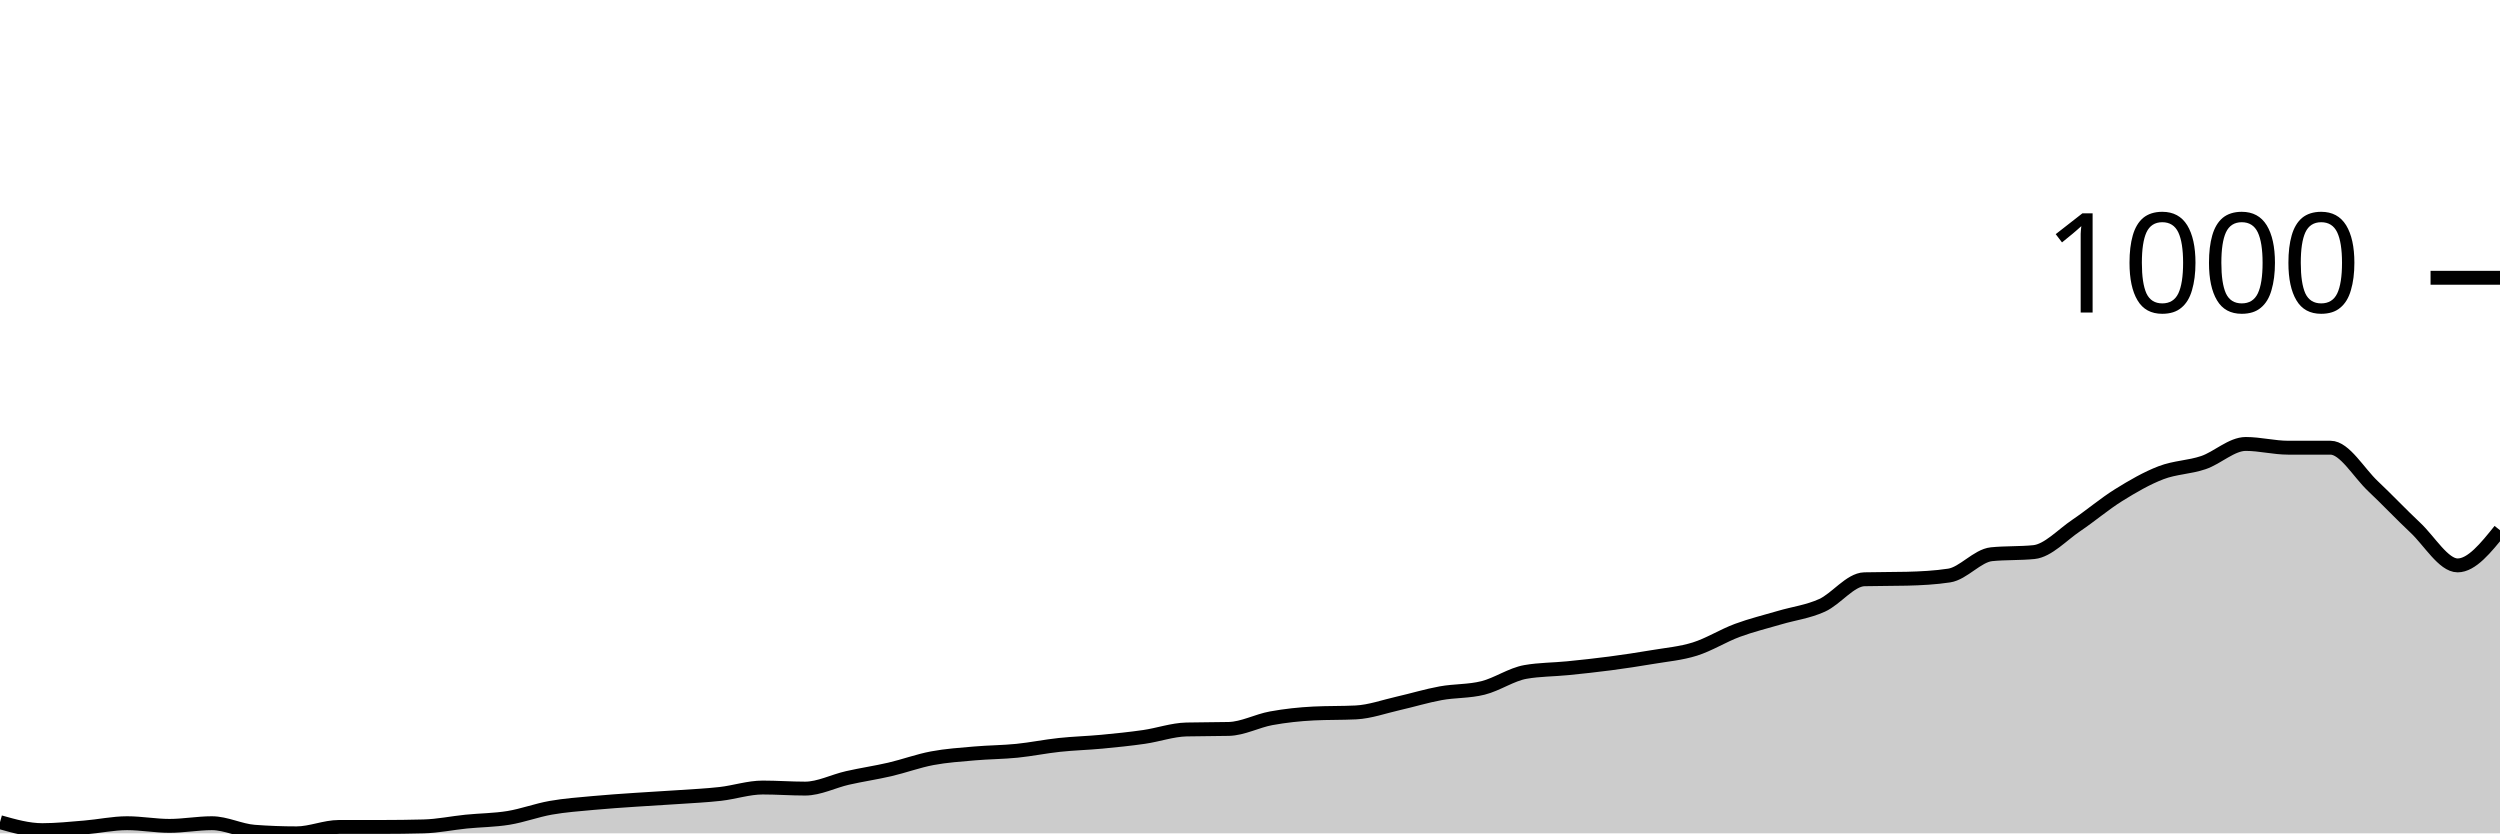
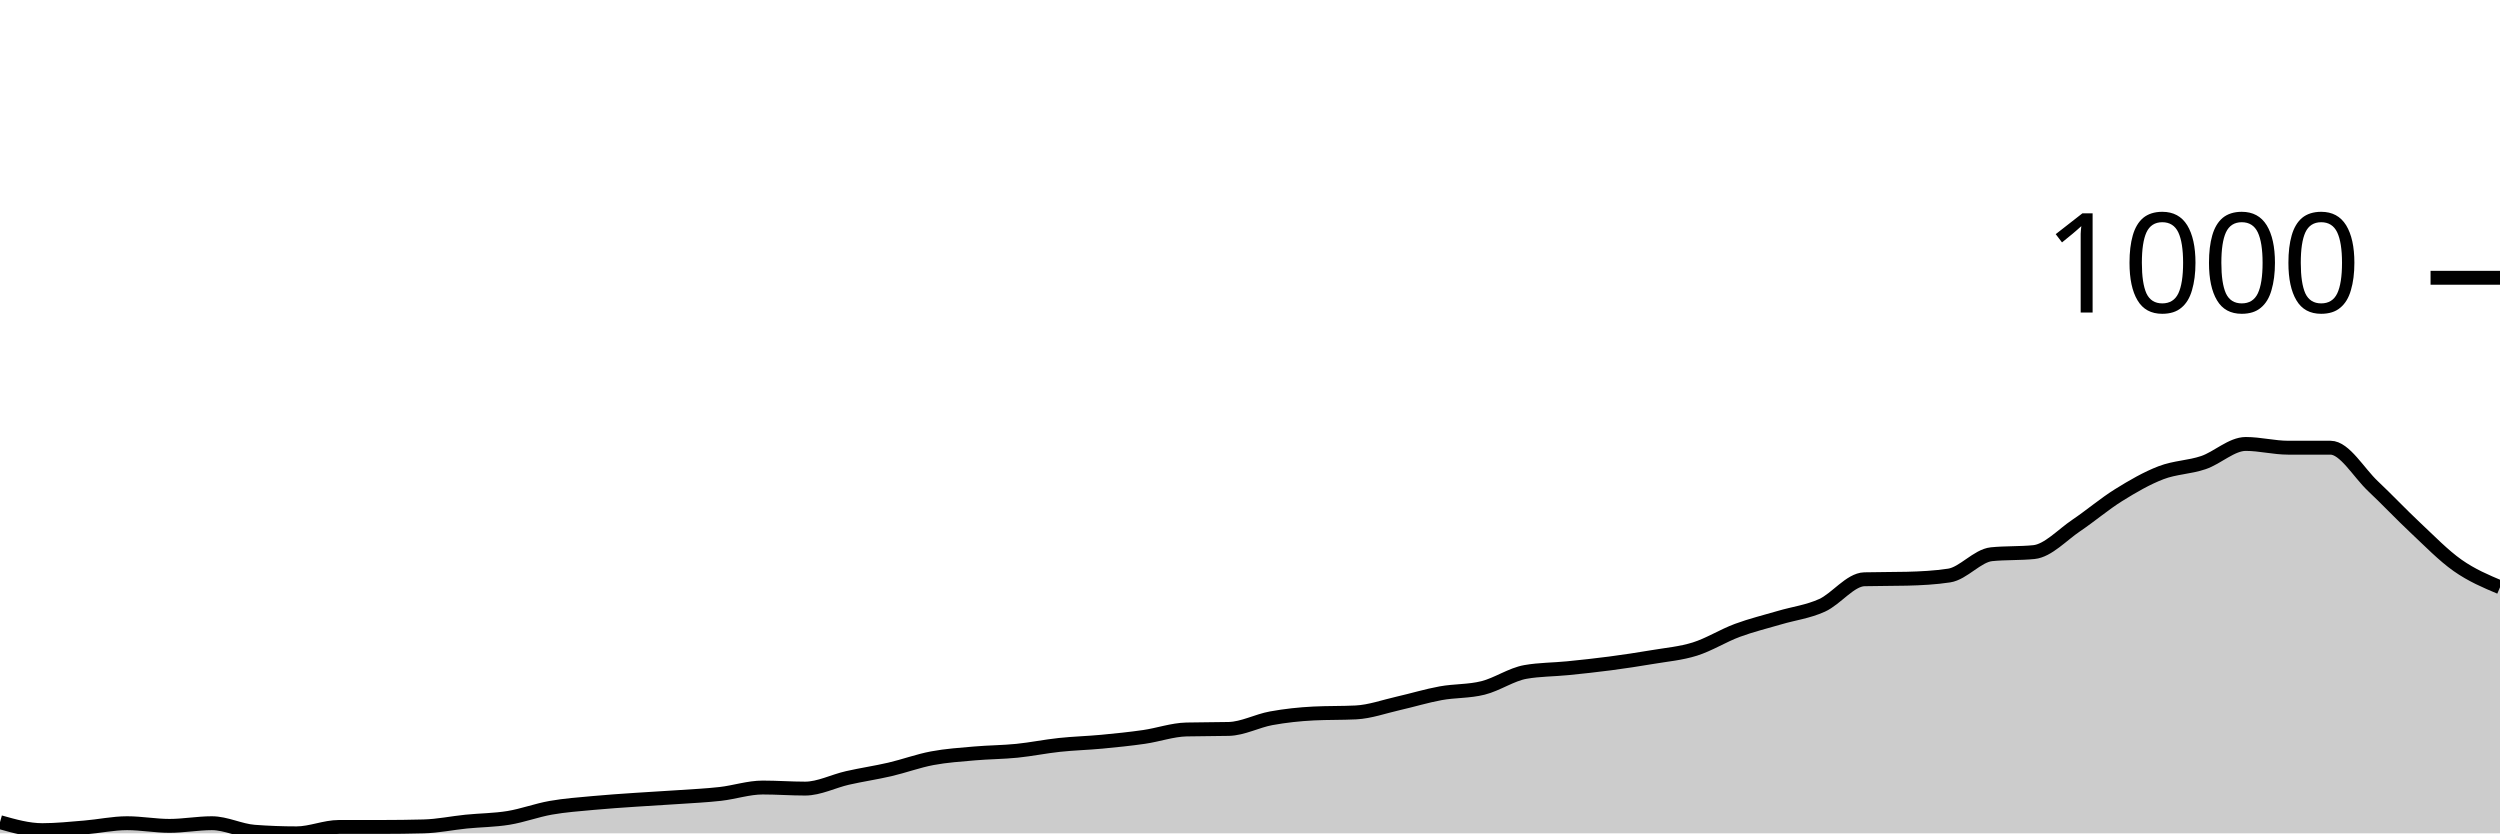
<svg xmlns="http://www.w3.org/2000/svg" viewBox="0 0 180 60">
  <g transform="translate(0,20)">
-     <path class="area" fill="rgba(0, 0, 0, 0.2)" d="M0,39.195C1.017,39.482,2.034,39.77,3.051,39.77C4.068,39.77,5.085,39.661,6.102,39.578C7.119,39.495,8.136,39.271,9.153,39.271C10.169,39.271,11.186,39.463,12.203,39.463C13.22,39.463,14.237,39.271,15.254,39.271C16.271,39.271,17.288,39.808,18.305,39.885C19.322,39.962,20.339,40,21.356,40C22.373,40,23.39,39.54,24.407,39.54C25.424,39.54,26.441,39.54,27.458,39.54C28.475,39.54,29.492,39.527,30.508,39.501C31.525,39.476,32.542,39.259,33.559,39.156C34.576,39.054,35.593,39.054,36.61,38.888C37.627,38.722,38.644,38.338,39.661,38.159C40.678,37.98,41.695,37.91,42.712,37.814C43.729,37.718,44.746,37.654,45.763,37.584C46.78,37.514,47.797,37.462,48.814,37.392C49.831,37.322,50.847,37.277,51.864,37.162C52.881,37.047,53.898,36.702,54.915,36.702C55.932,36.702,56.949,36.779,57.966,36.779C58.983,36.779,60,36.242,61.017,36.012C62.034,35.781,63.051,35.634,64.068,35.398C65.085,35.161,66.102,34.784,67.119,34.593C68.136,34.401,69.153,34.337,70.169,34.247C71.186,34.158,72.203,34.158,73.22,34.056C74.237,33.953,75.254,33.742,76.271,33.634C77.288,33.525,78.305,33.5,79.322,33.404C80.339,33.308,81.356,33.205,82.373,33.058C83.39,32.911,84.407,32.547,85.424,32.522C86.441,32.496,87.458,32.509,88.475,32.483C89.492,32.458,90.508,31.902,91.525,31.716C92.542,31.531,93.559,31.422,94.576,31.371C95.593,31.32,96.61,31.345,97.627,31.294C98.644,31.243,99.661,30.872,100.678,30.642C101.695,30.412,102.712,30.099,103.729,29.914C104.746,29.728,105.763,29.786,106.78,29.53C107.797,29.275,108.814,28.559,109.831,28.38C110.847,28.201,111.864,28.213,112.881,28.111C113.898,28.009,114.915,27.9,115.932,27.766C116.949,27.632,117.966,27.478,118.983,27.306C120,27.133,121.017,27.05,122.034,26.731C123.051,26.411,124.068,25.765,125.085,25.388C126.102,25.011,127.119,24.768,128.136,24.468C129.153,24.167,130.169,24.046,131.186,23.586C132.203,23.126,133.22,21.732,134.237,21.707C135.254,21.681,136.271,21.694,137.288,21.668C138.305,21.643,139.322,21.592,140.339,21.438C141.356,21.285,142.373,20.006,143.39,19.904C144.407,19.802,145.424,19.853,146.441,19.751C147.458,19.648,148.475,18.517,149.492,17.833C150.508,17.149,151.525,16.28,152.542,15.647C153.559,15.014,154.576,14.426,155.593,14.036C156.61,13.647,157.627,13.653,158.644,13.308C159.661,12.963,160.678,11.965,161.695,11.965C162.712,11.965,163.729,12.234,164.746,12.234C165.763,12.234,166.78,12.234,167.797,12.234C168.814,12.234,169.831,14.036,170.847,14.995C171.864,15.954,172.881,17.034,173.898,17.987C174.915,18.939,175.932,20.709,176.949,20.709C177.966,20.709,178.983,19.444,180,18.178L180,40C178.983,40,177.966,40,176.949,40C175.932,40,174.915,40,173.898,40C172.881,40,171.864,40,170.847,40C169.831,40,168.814,40,167.797,40C166.78,40,165.763,40,164.746,40C163.729,40,162.712,40,161.695,40C160.678,40,159.661,40,158.644,40C157.627,40,156.61,40,155.593,40C154.576,40,153.559,40,152.542,40C151.525,40,150.508,40,149.492,40C148.475,40,147.458,40,146.441,40C145.424,40,144.407,40,143.39,40C142.373,40,141.356,40,140.339,40C139.322,40,138.305,40,137.288,40C136.271,40,135.254,40,134.237,40C133.22,40,132.203,40,131.186,40C130.169,40,129.153,40,128.136,40C127.119,40,126.102,40,125.085,40C124.068,40,123.051,40,122.034,40C121.017,40,120,40,118.983,40C117.966,40,116.949,40,115.932,40C114.915,40,113.898,40,112.881,40C111.864,40,110.847,40,109.831,40C108.814,40,107.797,40,106.78,40C105.763,40,104.746,40,103.729,40C102.712,40,101.695,40,100.678,40C99.661,40,98.644,40,97.627,40C96.61,40,95.593,40,94.576,40C93.559,40,92.542,40,91.525,40C90.508,40,89.492,40,88.475,40C87.458,40,86.441,40,85.424,40C84.407,40,83.39,40,82.373,40C81.356,40,80.339,40,79.322,40C78.305,40,77.288,40,76.271,40C75.254,40,74.237,40,73.22,40C72.203,40,71.186,40,70.169,40C69.153,40,68.136,40,67.119,40C66.102,40,65.085,40,64.068,40C63.051,40,62.034,40,61.017,40C60,40,58.983,40,57.966,40C56.949,40,55.932,40,54.915,40C53.898,40,52.881,40,51.864,40C50.847,40,49.831,40,48.814,40C47.797,40,46.78,40,45.763,40C44.746,40,43.729,40,42.712,40C41.695,40,40.678,40,39.661,40C38.644,40,37.627,40,36.61,40C35.593,40,34.576,40,33.559,40C32.542,40,31.525,40,30.508,40C29.492,40,28.475,40,27.458,40C26.441,40,25.424,40,24.407,40C23.39,40,22.373,40,21.356,40C20.339,40,19.322,40,18.305,40C17.288,40,16.271,40,15.254,40C14.237,40,13.22,40,12.203,40C11.186,40,10.169,40,9.153,40C8.136,40,7.119,40,6.102,40C5.085,40,4.068,40,3.051,40C2.034,40,1.017,40,0,40Z" />
-     <path class="line" stroke="black" fill="none" d="M0,39.195C1.017,39.482,2.034,39.77,3.051,39.77C4.068,39.77,5.085,39.661,6.102,39.578C7.119,39.495,8.136,39.271,9.153,39.271C10.169,39.271,11.186,39.463,12.203,39.463C13.22,39.463,14.237,39.271,15.254,39.271C16.271,39.271,17.288,39.808,18.305,39.885C19.322,39.962,20.339,40,21.356,40C22.373,40,23.39,39.54,24.407,39.54C25.424,39.54,26.441,39.54,27.458,39.54C28.475,39.54,29.492,39.527,30.508,39.501C31.525,39.476,32.542,39.259,33.559,39.156C34.576,39.054,35.593,39.054,36.61,38.888C37.627,38.722,38.644,38.338,39.661,38.159C40.678,37.98,41.695,37.91,42.712,37.814C43.729,37.718,44.746,37.654,45.763,37.584C46.78,37.514,47.797,37.462,48.814,37.392C49.831,37.322,50.847,37.277,51.864,37.162C52.881,37.047,53.898,36.702,54.915,36.702C55.932,36.702,56.949,36.779,57.966,36.779C58.983,36.779,60,36.242,61.017,36.012C62.034,35.781,63.051,35.634,64.068,35.398C65.085,35.161,66.102,34.784,67.119,34.593C68.136,34.401,69.153,34.337,70.169,34.247C71.186,34.158,72.203,34.158,73.22,34.056C74.237,33.953,75.254,33.742,76.271,33.634C77.288,33.525,78.305,33.5,79.322,33.404C80.339,33.308,81.356,33.205,82.373,33.058C83.39,32.911,84.407,32.547,85.424,32.522C86.441,32.496,87.458,32.509,88.475,32.483C89.492,32.458,90.508,31.902,91.525,31.716C92.542,31.531,93.559,31.422,94.576,31.371C95.593,31.32,96.61,31.345,97.627,31.294C98.644,31.243,99.661,30.872,100.678,30.642C101.695,30.412,102.712,30.099,103.729,29.914C104.746,29.728,105.763,29.786,106.78,29.53C107.797,29.275,108.814,28.559,109.831,28.38C110.847,28.201,111.864,28.213,112.881,28.111C113.898,28.009,114.915,27.9,115.932,27.766C116.949,27.632,117.966,27.478,118.983,27.306C120,27.133,121.017,27.05,122.034,26.731C123.051,26.411,124.068,25.765,125.085,25.388C126.102,25.011,127.119,24.768,128.136,24.468C129.153,24.167,130.169,24.046,131.186,23.586C132.203,23.126,133.22,21.732,134.237,21.707C135.254,21.681,136.271,21.694,137.288,21.668C138.305,21.643,139.322,21.592,140.339,21.438C141.356,21.285,142.373,20.006,143.39,19.904C144.407,19.802,145.424,19.853,146.441,19.751C147.458,19.648,148.475,18.517,149.492,17.833C150.508,17.149,151.525,16.28,152.542,15.647C153.559,15.014,154.576,14.426,155.593,14.036C156.61,13.647,157.627,13.653,158.644,13.308C159.661,12.963,160.678,11.965,161.695,11.965C162.712,11.965,163.729,12.234,164.746,12.234C165.763,12.234,166.78,12.234,167.797,12.234C168.814,12.234,169.831,14.036,170.847,14.995C171.864,15.954,172.881,17.034,173.898,17.987C174.915,18.939,175.932,20.709,176.949,20.709C177.966,20.709,178.983,19.444,180,18.178" />
+     <path class="area" fill="rgba(0, 0, 0, 0.2)" d="M0,39.195C1.017,39.482,2.034,39.77,3.051,39.77C4.068,39.77,5.085,39.661,6.102,39.578C7.119,39.495,8.136,39.271,9.153,39.271C10.169,39.271,11.186,39.463,12.203,39.463C13.22,39.463,14.237,39.271,15.254,39.271C16.271,39.271,17.288,39.808,18.305,39.885C19.322,39.962,20.339,40,21.356,40C22.373,40,23.39,39.54,24.407,39.54C25.424,39.54,26.441,39.54,27.458,39.54C28.475,39.54,29.492,39.527,30.508,39.501C31.525,39.476,32.542,39.259,33.559,39.156C34.576,39.054,35.593,39.054,36.61,38.888C37.627,38.722,38.644,38.338,39.661,38.159C40.678,37.98,41.695,37.91,42.712,37.814C43.729,37.718,44.746,37.654,45.763,37.584C46.78,37.514,47.797,37.462,48.814,37.392C49.831,37.322,50.847,37.277,51.864,37.162C52.881,37.047,53.898,36.702,54.915,36.702C55.932,36.702,56.949,36.779,57.966,36.779C58.983,36.779,60,36.242,61.017,36.012C62.034,35.781,63.051,35.634,64.068,35.398C65.085,35.161,66.102,34.784,67.119,34.593C68.136,34.401,69.153,34.337,70.169,34.247C71.186,34.158,72.203,34.158,73.22,34.056C74.237,33.953,75.254,33.742,76.271,33.634C77.288,33.525,78.305,33.5,79.322,33.404C80.339,33.308,81.356,33.205,82.373,33.058C83.39,32.911,84.407,32.547,85.424,32.522C86.441,32.496,87.458,32.509,88.475,32.483C89.492,32.458,90.508,31.902,91.525,31.716C92.542,31.531,93.559,31.422,94.576,31.371C95.593,31.32,96.61,31.345,97.627,31.294C98.644,31.243,99.661,30.872,100.678,30.642C101.695,30.412,102.712,30.099,103.729,29.914C104.746,29.728,105.763,29.786,106.78,29.53C107.797,29.275,108.814,28.559,109.831,28.38C110.847,28.201,111.864,28.213,112.881,28.111C113.898,28.009,114.915,27.9,115.932,27.766C116.949,27.632,117.966,27.478,118.983,27.306C120,27.133,121.017,27.05,122.034,26.731C123.051,26.411,124.068,25.765,125.085,25.388C126.102,25.011,127.119,24.768,128.136,24.468C129.153,24.167,130.169,24.046,131.186,23.586C132.203,23.126,133.22,21.732,134.237,21.707C135.254,21.681,136.271,21.694,137.288,21.668C138.305,21.643,139.322,21.592,140.339,21.438C141.356,21.285,142.373,20.006,143.39,19.904C144.407,19.802,145.424,19.853,146.441,19.751C147.458,19.648,148.475,18.517,149.492,17.833C150.508,17.149,151.525,16.28,152.542,15.647C153.559,15.014,154.576,14.426,155.593,14.036C156.61,13.647,157.627,13.653,158.644,13.308C159.661,12.963,160.678,11.965,161.695,11.965C162.712,11.965,163.729,12.234,164.746,12.234C165.763,12.234,166.78,12.234,167.797,12.234C168.814,12.234,169.831,14.036,170.847,14.995C171.864,15.954,172.881,17.034,173.898,17.987C174.915,18.939,175.932,19.994,176.949,20.709C177.966,21.425,178.983,21.854,180,22.282L180,40C178.983,40,177.966,40,176.949,40C175.932,40,174.915,40,173.898,40C172.881,40,171.864,40,170.847,40C169.831,40,168.814,40,167.797,40C166.78,40,165.763,40,164.746,40C163.729,40,162.712,40,161.695,40C160.678,40,159.661,40,158.644,40C157.627,40,156.61,40,155.593,40C154.576,40,153.559,40,152.542,40C151.525,40,150.508,40,149.492,40C148.475,40,147.458,40,146.441,40C145.424,40,144.407,40,143.39,40C142.373,40,141.356,40,140.339,40C139.322,40,138.305,40,137.288,40C136.271,40,135.254,40,134.237,40C133.22,40,132.203,40,131.186,40C130.169,40,129.153,40,128.136,40C127.119,40,126.102,40,125.085,40C124.068,40,123.051,40,122.034,40C121.017,40,120,40,118.983,40C117.966,40,116.949,40,115.932,40C114.915,40,113.898,40,112.881,40C111.864,40,110.847,40,109.831,40C108.814,40,107.797,40,106.78,40C105.763,40,104.746,40,103.729,40C102.712,40,101.695,40,100.678,40C99.661,40,98.644,40,97.627,40C96.61,40,95.593,40,94.576,40C93.559,40,92.542,40,91.525,40C90.508,40,89.492,40,88.475,40C87.458,40,86.441,40,85.424,40C84.407,40,83.39,40,82.373,40C81.356,40,80.339,40,79.322,40C78.305,40,77.288,40,76.271,40C75.254,40,74.237,40,73.22,40C72.203,40,71.186,40,70.169,40C69.153,40,68.136,40,67.119,40C66.102,40,65.085,40,64.068,40C63.051,40,62.034,40,61.017,40C60,40,58.983,40,57.966,40C56.949,40,55.932,40,54.915,40C53.898,40,52.881,40,51.864,40C50.847,40,49.831,40,48.814,40C47.797,40,46.78,40,45.763,40C44.746,40,43.729,40,42.712,40C41.695,40,40.678,40,39.661,40C38.644,40,37.627,40,36.61,40C35.593,40,34.576,40,33.559,40C32.542,40,31.525,40,30.508,40C29.492,40,28.475,40,27.458,40C26.441,40,25.424,40,24.407,40C23.39,40,22.373,40,21.356,40C20.339,40,19.322,40,18.305,40C17.288,40,16.271,40,15.254,40C14.237,40,13.22,40,12.203,40C11.186,40,10.169,40,9.153,40C8.136,40,7.119,40,6.102,40C5.085,40,4.068,40,3.051,40C2.034,40,1.017,40,0,40Z" />
+     <path class="line" stroke="black" fill="none" d="M0,39.195C1.017,39.482,2.034,39.77,3.051,39.77C4.068,39.77,5.085,39.661,6.102,39.578C7.119,39.495,8.136,39.271,9.153,39.271C10.169,39.271,11.186,39.463,12.203,39.463C13.22,39.463,14.237,39.271,15.254,39.271C16.271,39.271,17.288,39.808,18.305,39.885C19.322,39.962,20.339,40,21.356,40C22.373,40,23.39,39.54,24.407,39.54C25.424,39.54,26.441,39.54,27.458,39.54C28.475,39.54,29.492,39.527,30.508,39.501C31.525,39.476,32.542,39.259,33.559,39.156C34.576,39.054,35.593,39.054,36.61,38.888C37.627,38.722,38.644,38.338,39.661,38.159C40.678,37.98,41.695,37.91,42.712,37.814C43.729,37.718,44.746,37.654,45.763,37.584C46.78,37.514,47.797,37.462,48.814,37.392C49.831,37.322,50.847,37.277,51.864,37.162C52.881,37.047,53.898,36.702,54.915,36.702C55.932,36.702,56.949,36.779,57.966,36.779C58.983,36.779,60,36.242,61.017,36.012C62.034,35.781,63.051,35.634,64.068,35.398C65.085,35.161,66.102,34.784,67.119,34.593C68.136,34.401,69.153,34.337,70.169,34.247C71.186,34.158,72.203,34.158,73.22,34.056C74.237,33.953,75.254,33.742,76.271,33.634C77.288,33.525,78.305,33.5,79.322,33.404C80.339,33.308,81.356,33.205,82.373,33.058C83.39,32.911,84.407,32.547,85.424,32.522C86.441,32.496,87.458,32.509,88.475,32.483C89.492,32.458,90.508,31.902,91.525,31.716C92.542,31.531,93.559,31.422,94.576,31.371C95.593,31.32,96.61,31.345,97.627,31.294C98.644,31.243,99.661,30.872,100.678,30.642C101.695,30.412,102.712,30.099,103.729,29.914C104.746,29.728,105.763,29.786,106.78,29.53C107.797,29.275,108.814,28.559,109.831,28.38C110.847,28.201,111.864,28.213,112.881,28.111C113.898,28.009,114.915,27.9,115.932,27.766C116.949,27.632,117.966,27.478,118.983,27.306C120,27.133,121.017,27.05,122.034,26.731C123.051,26.411,124.068,25.765,125.085,25.388C126.102,25.011,127.119,24.768,128.136,24.468C129.153,24.167,130.169,24.046,131.186,23.586C132.203,23.126,133.22,21.732,134.237,21.707C135.254,21.681,136.271,21.694,137.288,21.668C138.305,21.643,139.322,21.592,140.339,21.438C141.356,21.285,142.373,20.006,143.39,19.904C144.407,19.802,145.424,19.853,146.441,19.751C147.458,19.648,148.475,18.517,149.492,17.833C150.508,17.149,151.525,16.28,152.542,15.647C153.559,15.014,154.576,14.426,155.593,14.036C156.61,13.647,157.627,13.653,158.644,13.308C159.661,12.963,160.678,11.965,161.695,11.965C162.712,11.965,163.729,12.234,164.746,12.234C165.763,12.234,166.78,12.234,167.797,12.234C168.814,12.234,169.831,14.036,170.847,14.995C171.864,15.954,172.881,17.034,173.898,17.987C174.915,18.939,175.932,19.994,176.949,20.709C177.966,21.425,178.983,21.854,180,22.282" />
    <path class="axis-ceiling" stroke-width="1" stroke="black" fill="none" d="M175,0L180,0" />
    <text class="axis-ceiling-label" font-family="sans-serif" text-anchor="end" font-size="10px" x="170" y="2.5">1000</text>
  </g>
</svg>
